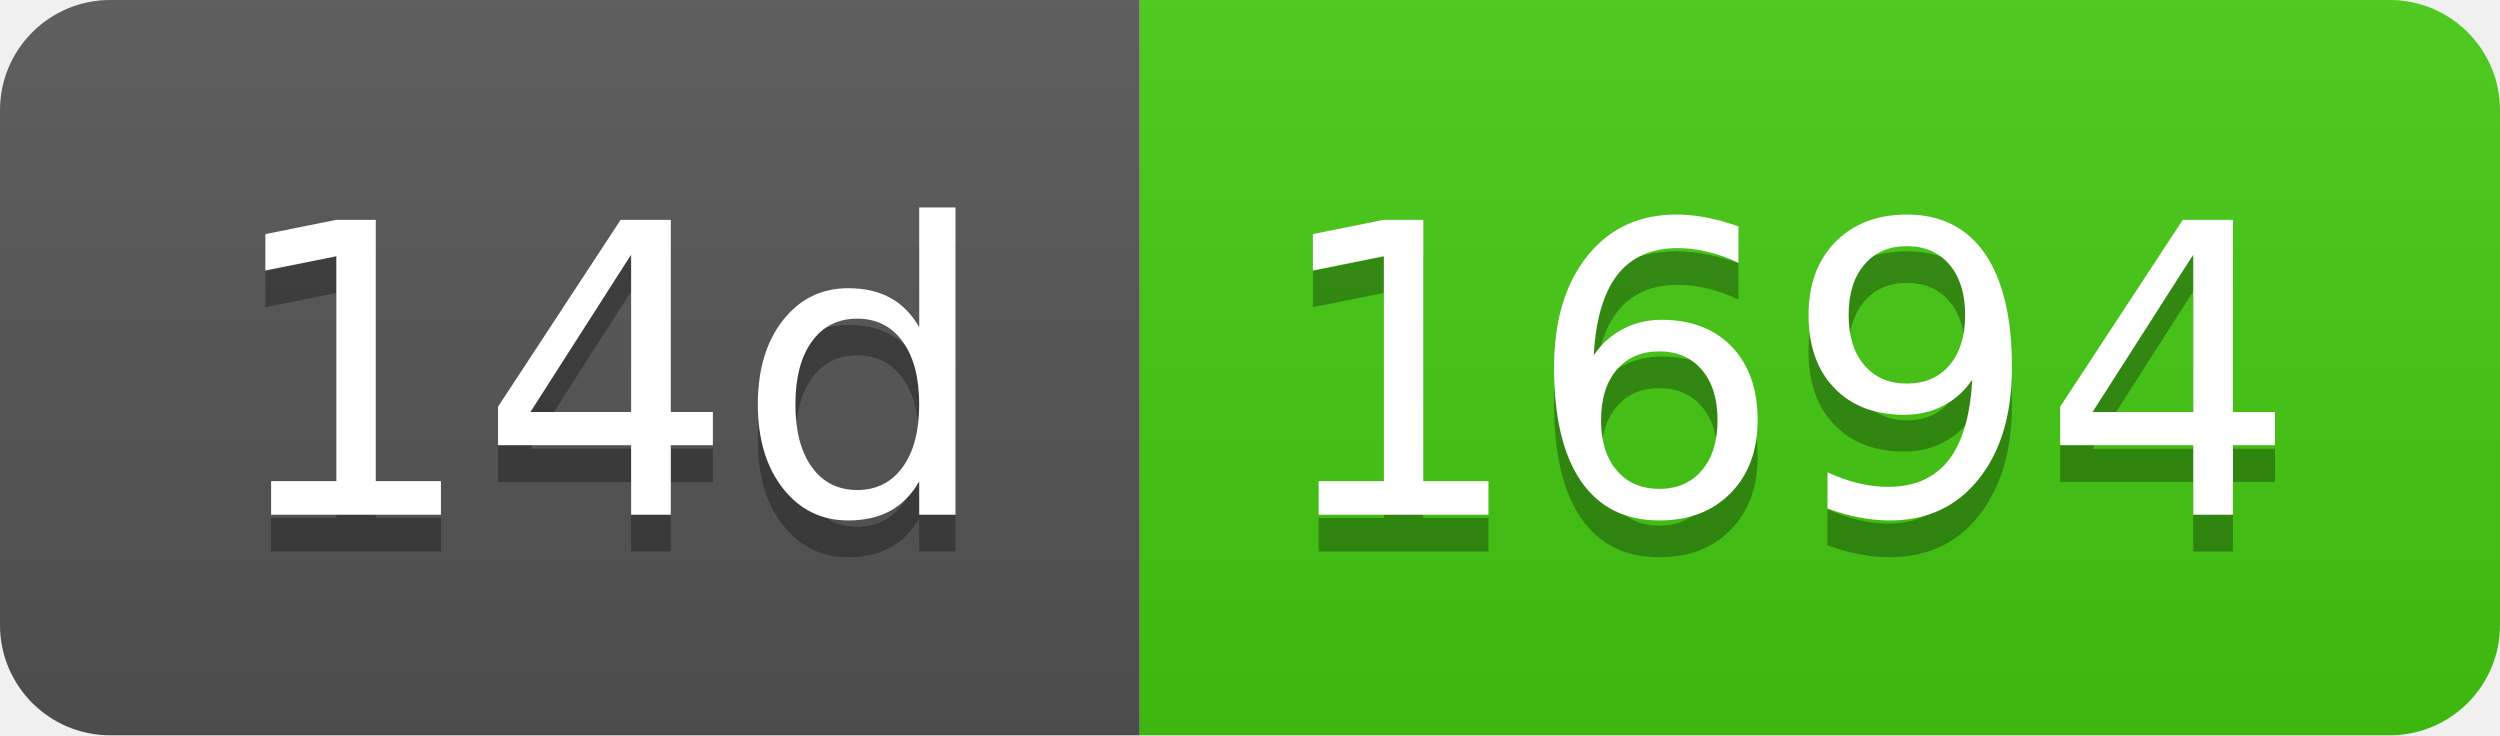
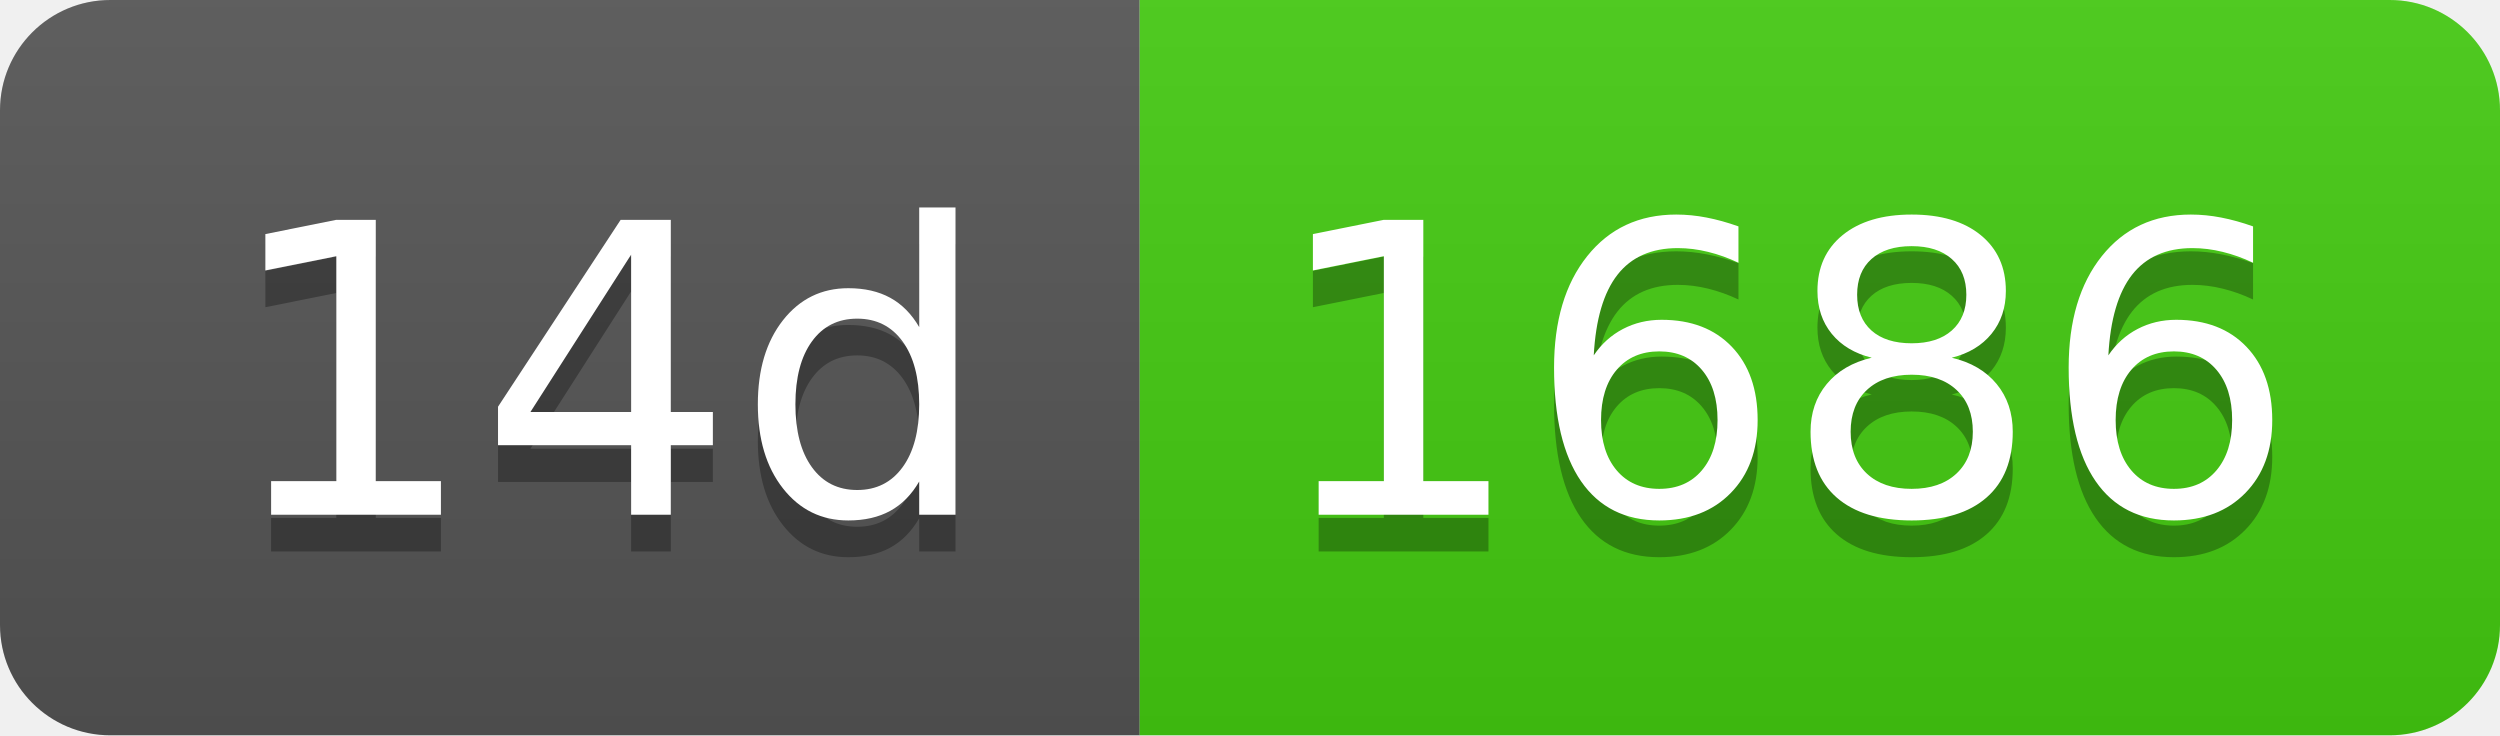
- <svg xmlns="http://www.w3.org/2000/svg" width="68" height="20" role="img" aria-label="14d: 1694">
+ <svg xmlns="http://www.w3.org/2000/svg" width="68" height="20" role="img" aria-label="14d: 1686">
  <linearGradient id="s" x2="0" y2="100%">
    <stop offset="0" stop-color="#bbb" stop-opacity=".1" />
    <stop offset="1" stop-opacity=".1" />
  </linearGradient>
  <clipPath id="r">
    <rect width="68" height="20" rx="3" fill="#fff" />
  </clipPath>
  <g clip-path="url(#r)">
    <rect width="31" height="20" fill="#555" />
    <rect x="31" width="37" height="20" fill="#4c1" />
    <rect width="68" height="20" fill="url(#s)" />
  </g>
  <g fill="#fff" text-anchor="middle" font-family="Verdana,Geneva,DejaVu Sans,sans-serif" text-rendering="geometricPrecision" font-size="110">
    <text aria-hidden="true" x="165" y="150" fill="#010101" fill-opacity=".3" transform="scale(.1)" textLength="210">14d</text>
    <text x="165" y="140" transform="scale(.1)" fill="#fff" textLength="210">14d</text>
-     <text aria-hidden="true" x="485" y="150" fill="#010101" fill-opacity=".3" transform="scale(.1)" textLength="270">1694</text>
-     <text x="485" y="140" transform="scale(.1)" fill="#fff" textLength="270">1694</text>
+     <text aria-hidden="true" x="485" y="150" fill="#010101" fill-opacity=".3" transform="scale(.1)" textLength="270">1686</text>
+     <text x="485" y="140" transform="scale(.1)" fill="#fff" textLength="270">1686</text>
  </g>
</svg>
